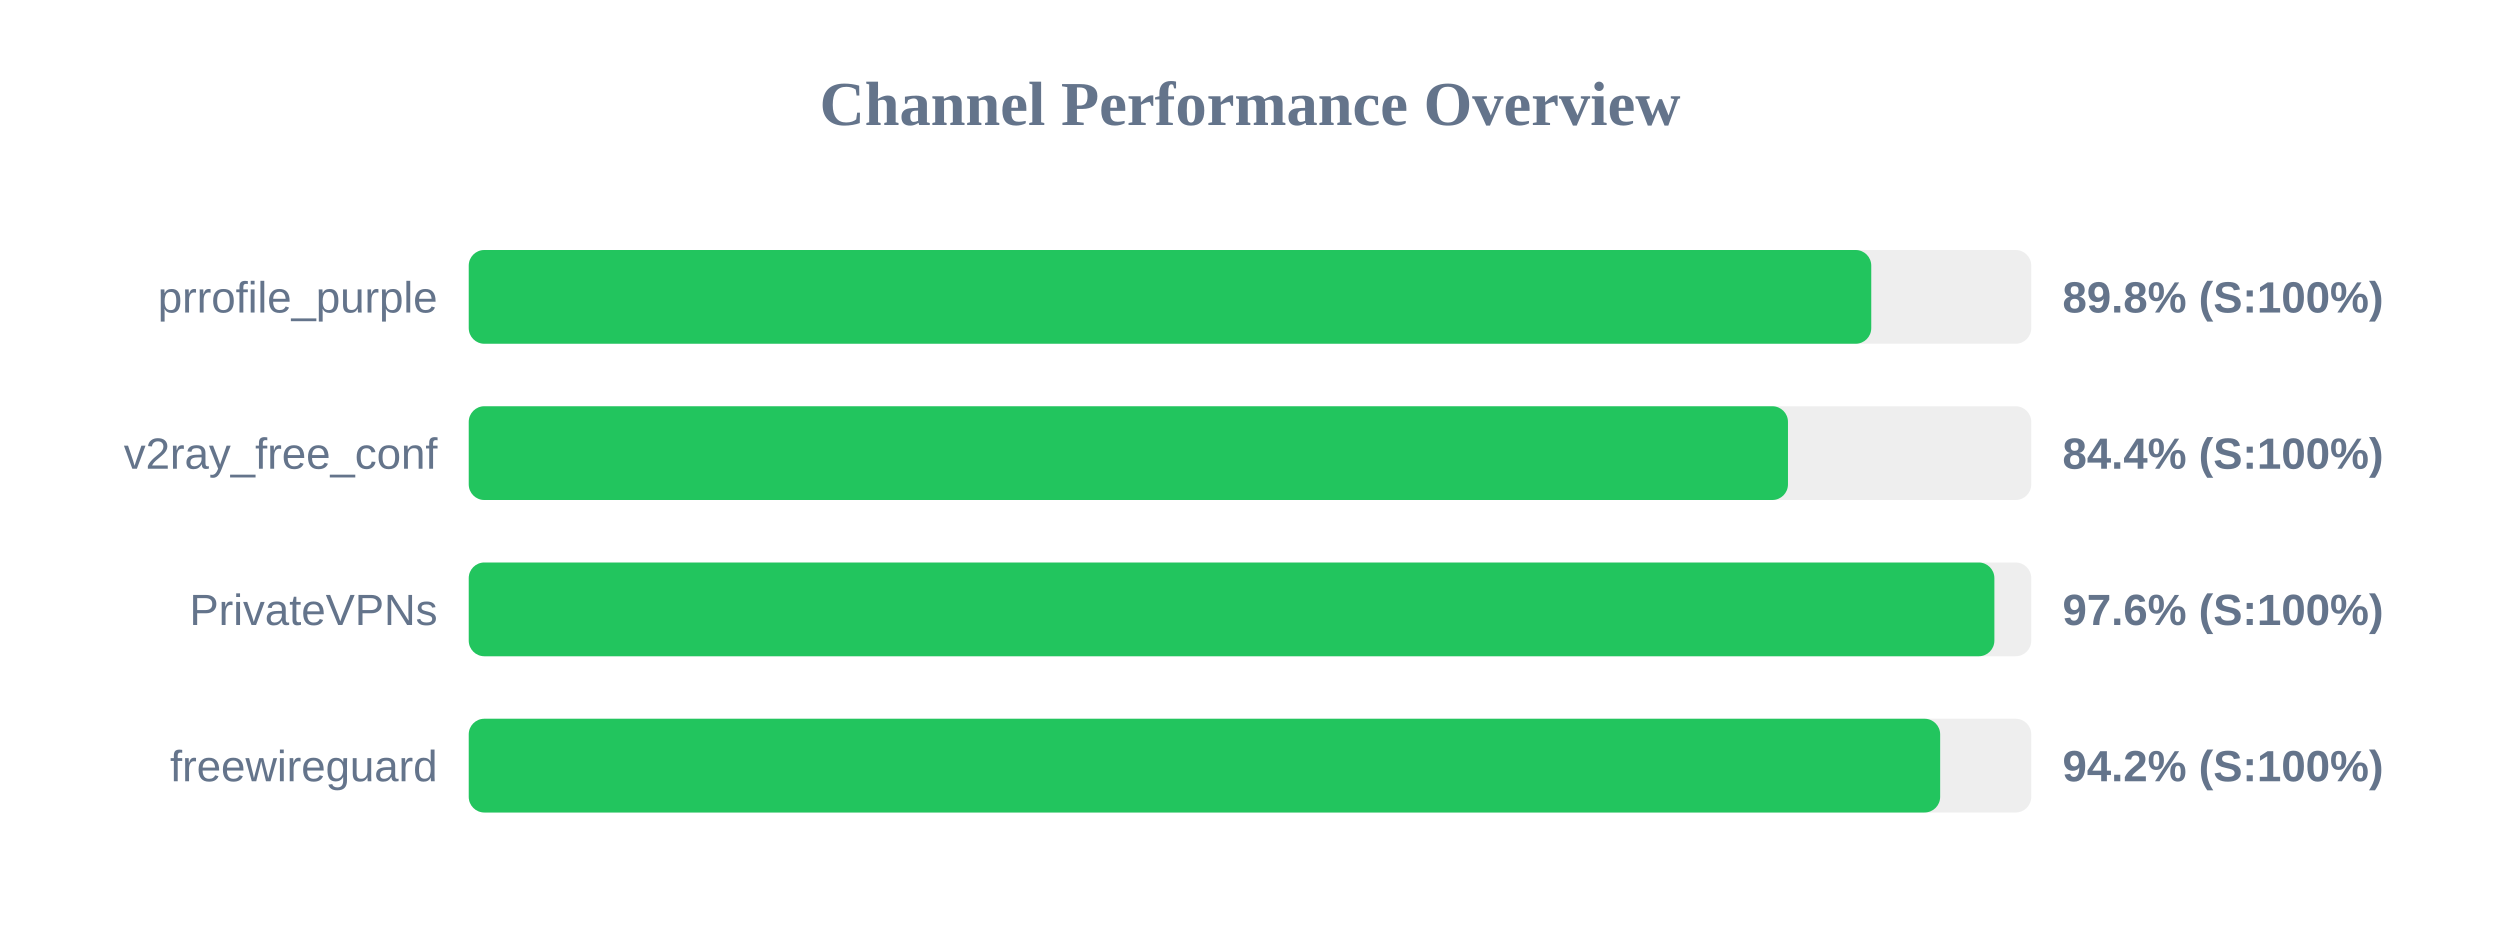
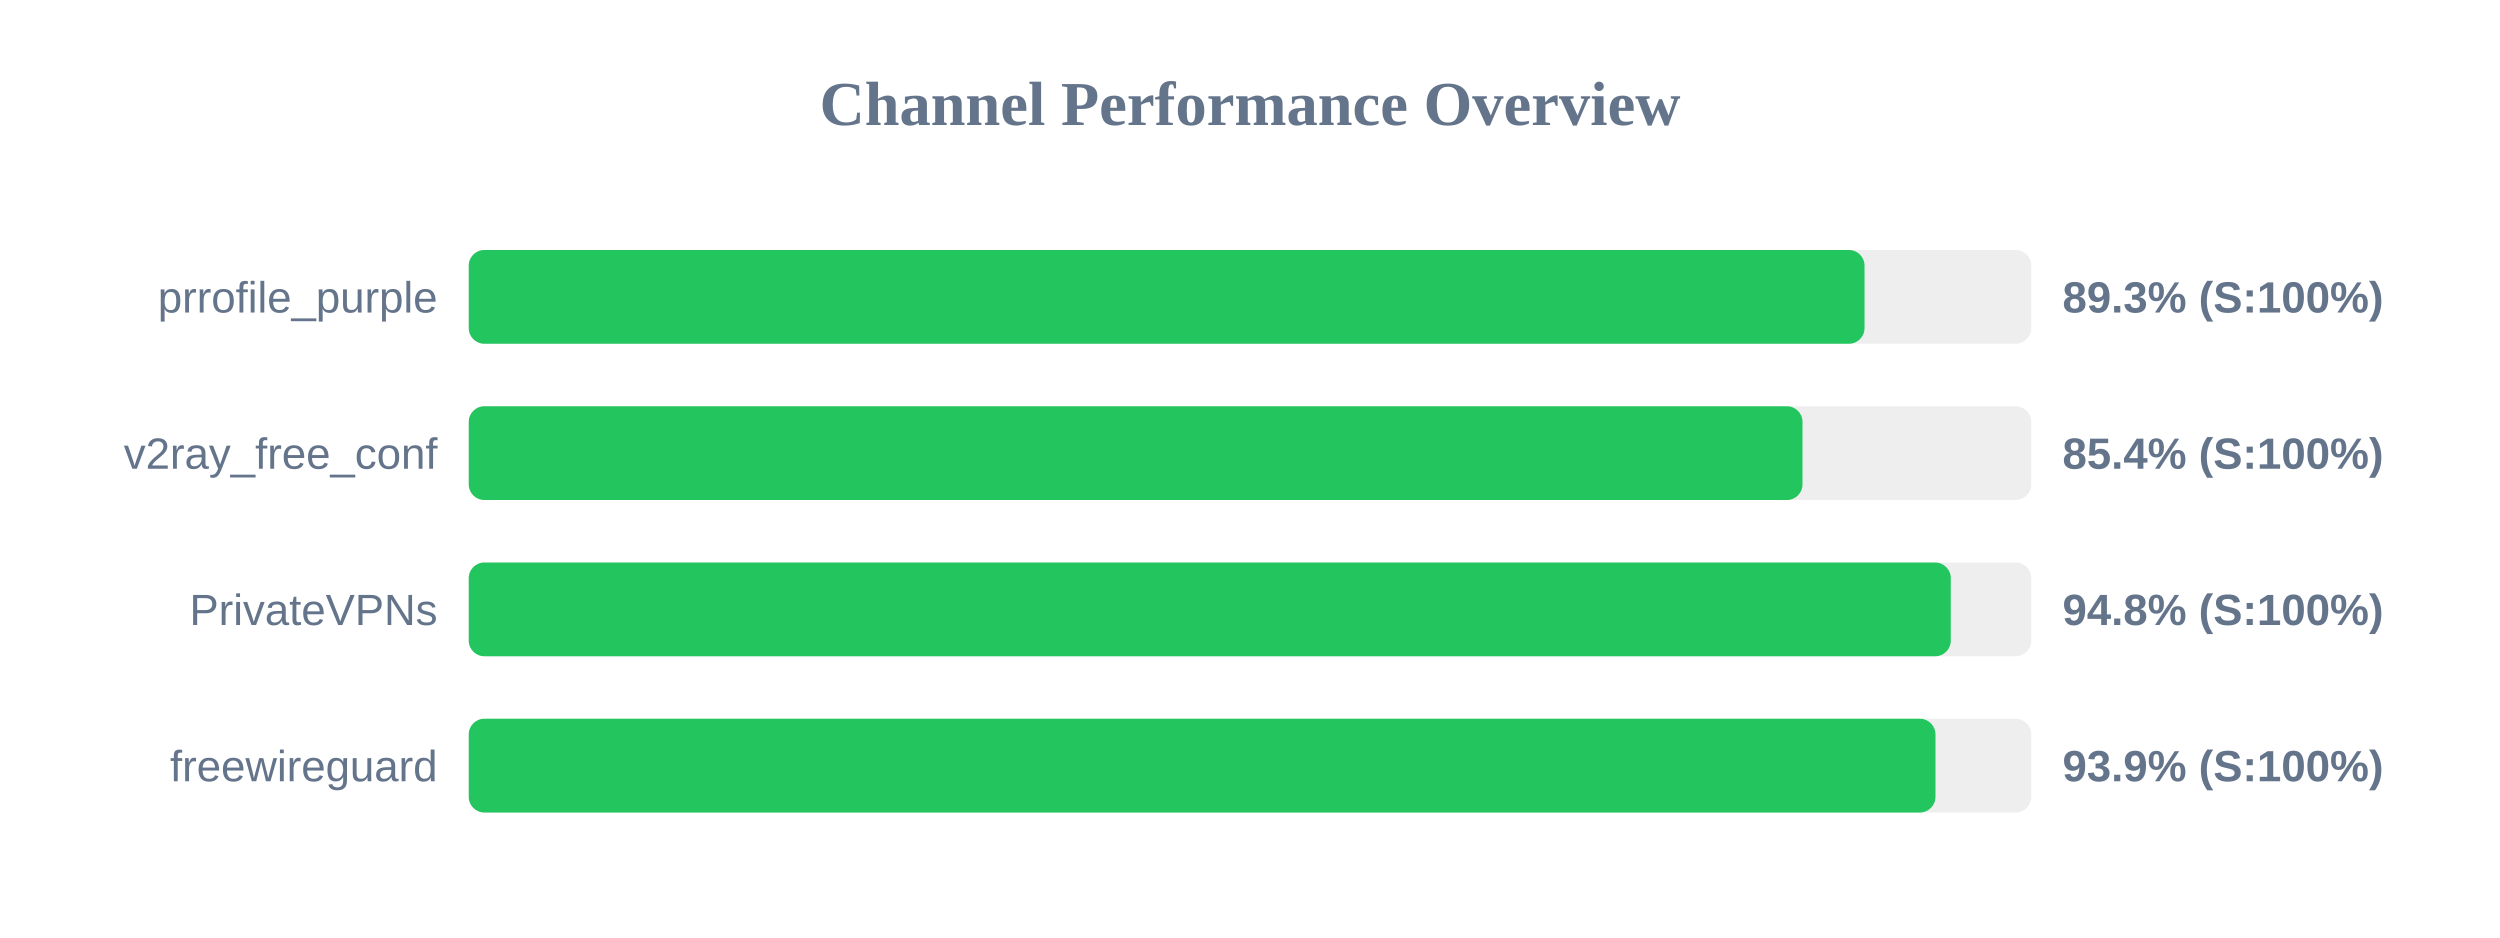
<svg xmlns="http://www.w3.org/2000/svg" width="800" height="300" version="1.1">
  <style>
        .row { font: 14px Arial; fill: #64748b; }
        .score { font: bold 14px Arial; fill: #64748b; }
    </style>
  <text x="400" y="40" text-anchor="middle" font-size="20px" font-weight="bold" fill="#64748b">Channel Performance Overview</text>
  <rect x="150" y="80" width="500" height="30" fill="#eee" rx="5" />
-   <rect x="150" y="80" width="448.8" height="30" fill="#22c55e" rx="5" />
+   <rect x="150" y="80" width="446.65" height="30" fill="#22c55e" rx="5" />
  <text x="140" y="100" text-anchor="end" class="row">prrofile_purple</text>
-   <text x="660" y="100" text-anchor="start" class="score">89.8% (S:100%)</text>
+   <text x="660" y="100" text-anchor="start" class="score">89.3% (S:100%)</text>
  <rect x="150" y="130" width="500" height="30" fill="#eee" rx="5" />
-   <rect x="150" y="130" width="422.15" height="30" fill="#22c55e" rx="5" />
+   <rect x="150" y="130" width="426.8" height="30" fill="#22c55e" rx="5" />
  <text x="140" y="150" text-anchor="end" class="row">v2ray_free_conf</text>
-   <text x="660" y="150" text-anchor="start" class="score">84.4% (S:100%)</text>
+   <text x="660" y="150" text-anchor="start" class="score">85.4% (S:100%)</text>
  <rect x="150" y="180" width="500" height="30" fill="#eee" rx="5" />
-   <rect x="150" y="180" width="488.2" height="30" fill="#22c55e" rx="5" />
+   <rect x="150" y="180" width="474.25" height="30" fill="#22c55e" rx="5" />
  <text x="140" y="200" text-anchor="end" class="row">PrivateVPNs</text>
-   <text x="660" y="200" text-anchor="start" class="score">97.6% (S:100%)</text>
+   <text x="660" y="200" text-anchor="start" class="score">94.8% (S:100%)</text>
  <rect x="150" y="230" width="500" height="30" fill="#eee" rx="5" />
-   <rect x="150" y="230" width="470.85" height="30" fill="#22c55e" rx="5" />
+   <rect x="150" y="230" width="469.35" height="30" fill="#22c55e" rx="5" />
  <text x="140" y="250" text-anchor="end" class="row">freewireguard</text>
-   <text x="660" y="250" text-anchor="start" class="score">94.2% (S:100%)</text>
+   <text x="660" y="250" text-anchor="start" class="score">93.9% (S:100%)</text>
</svg>
